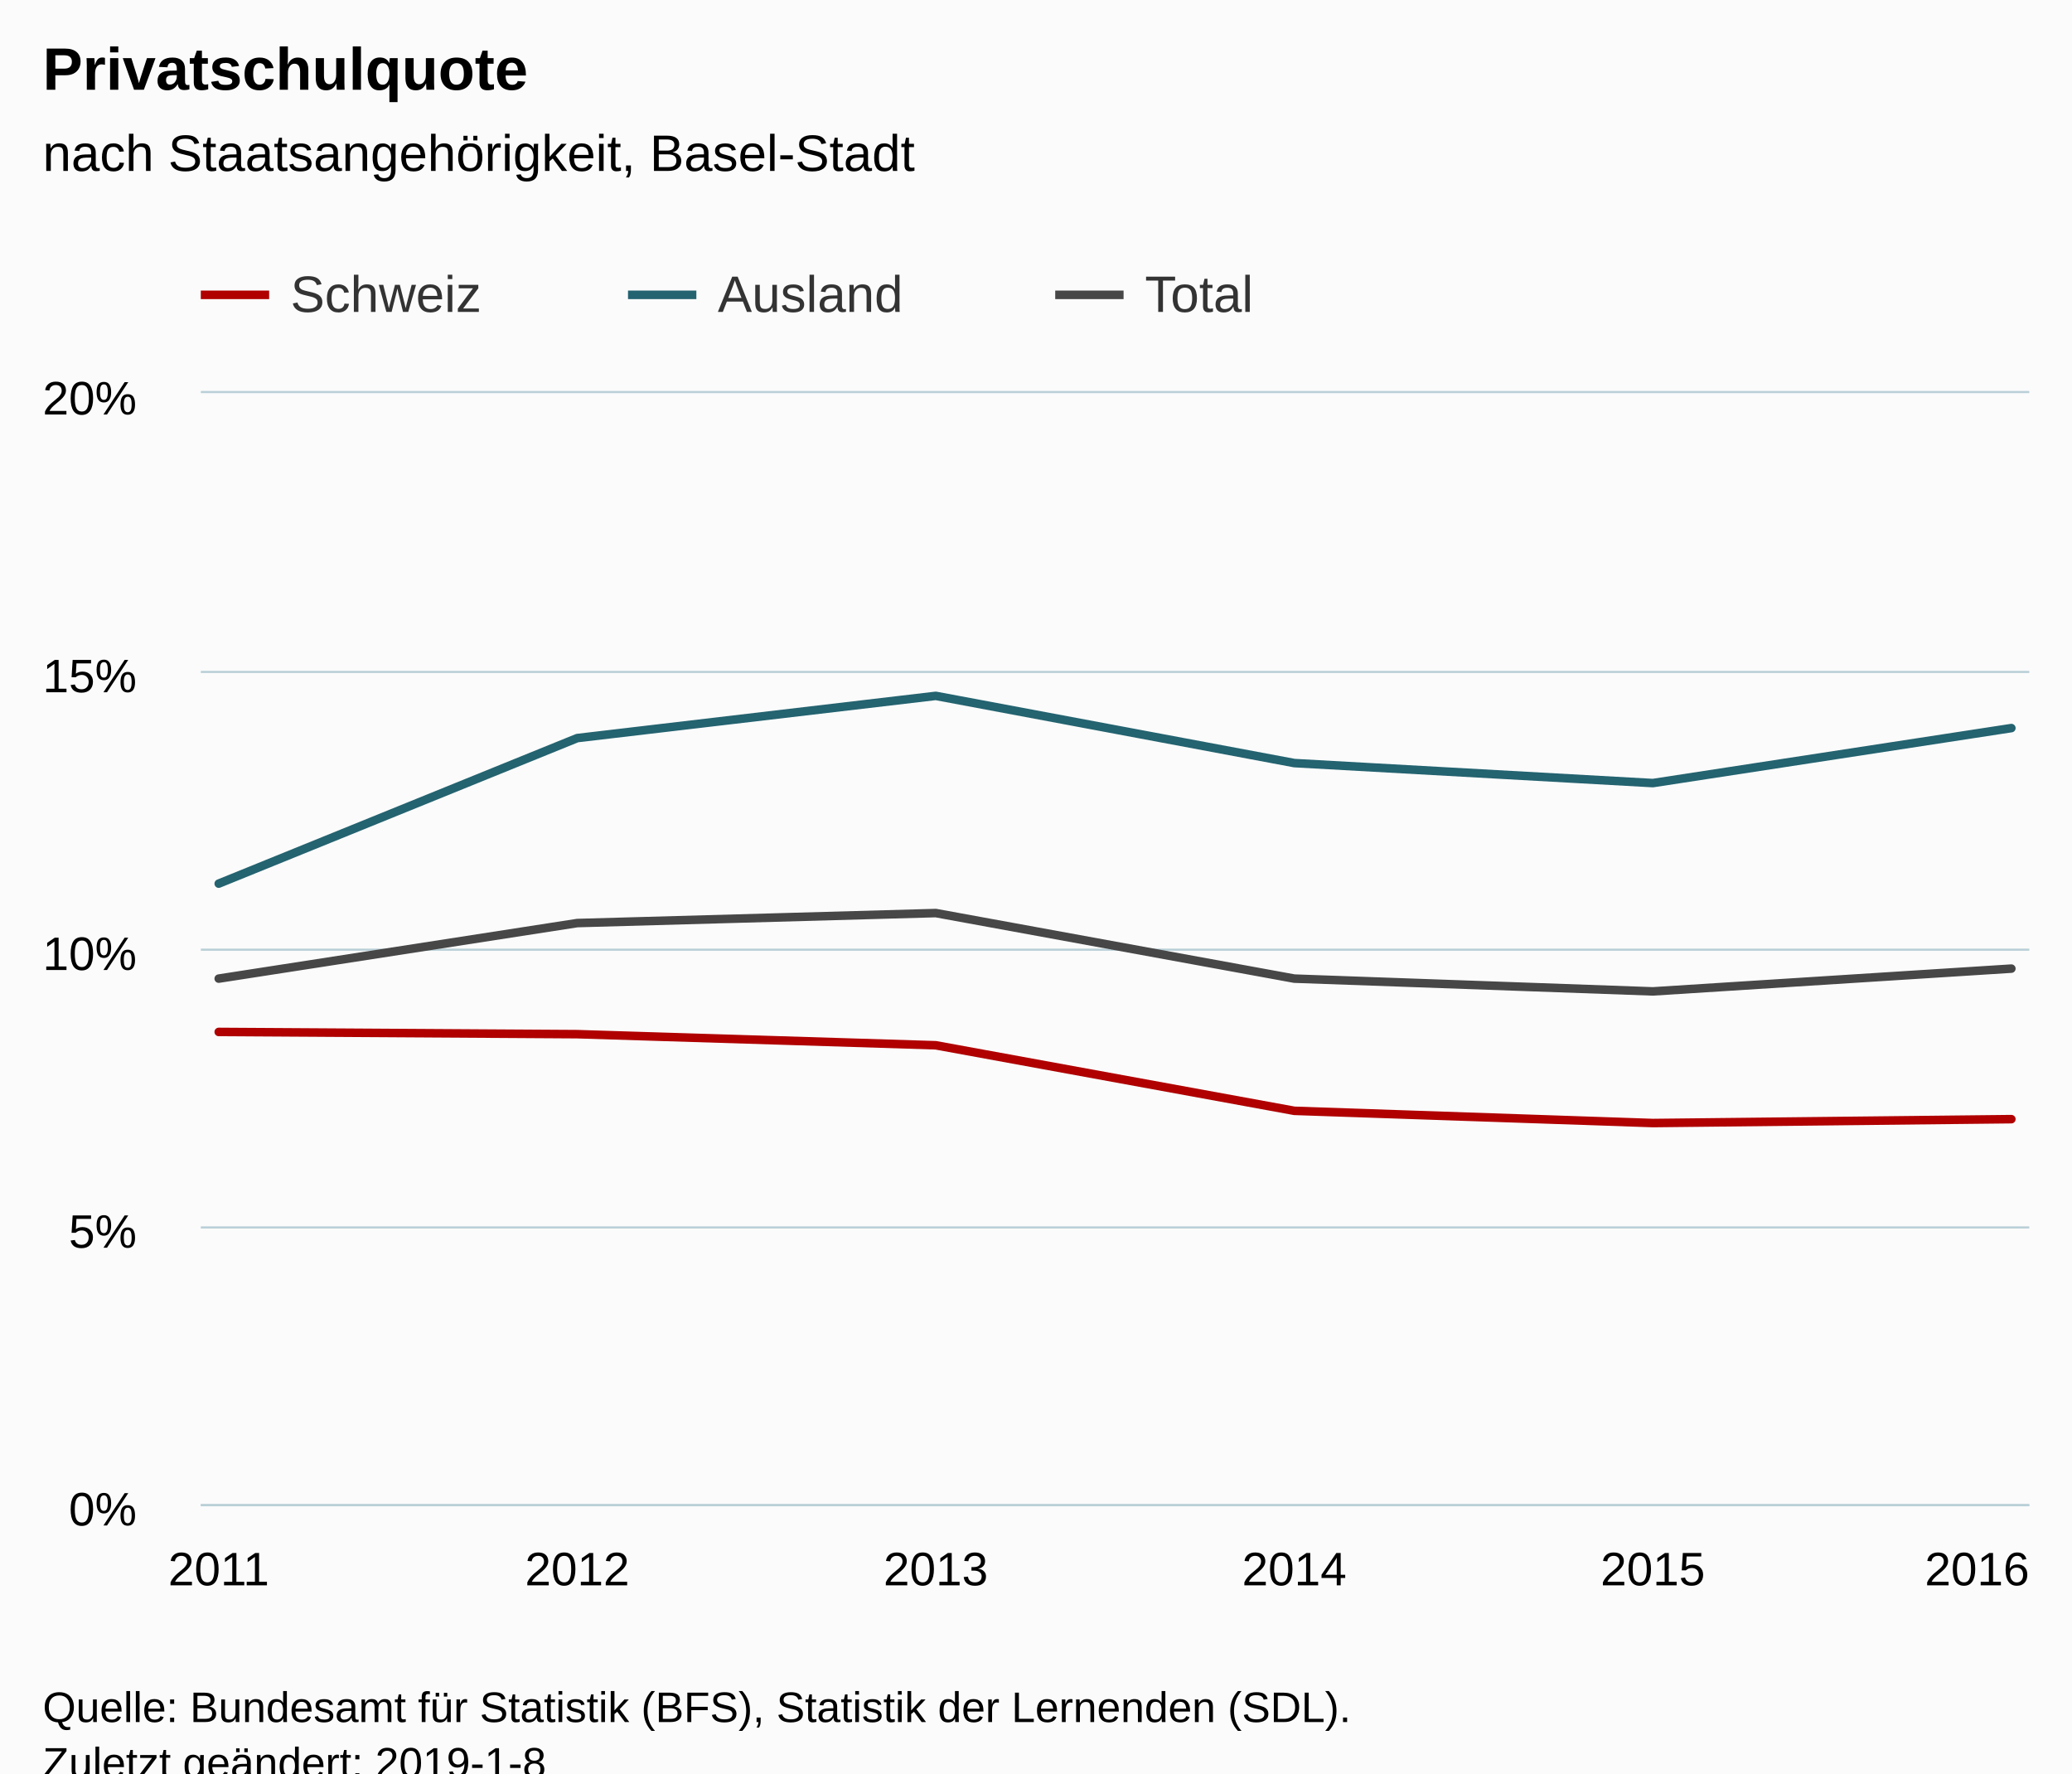
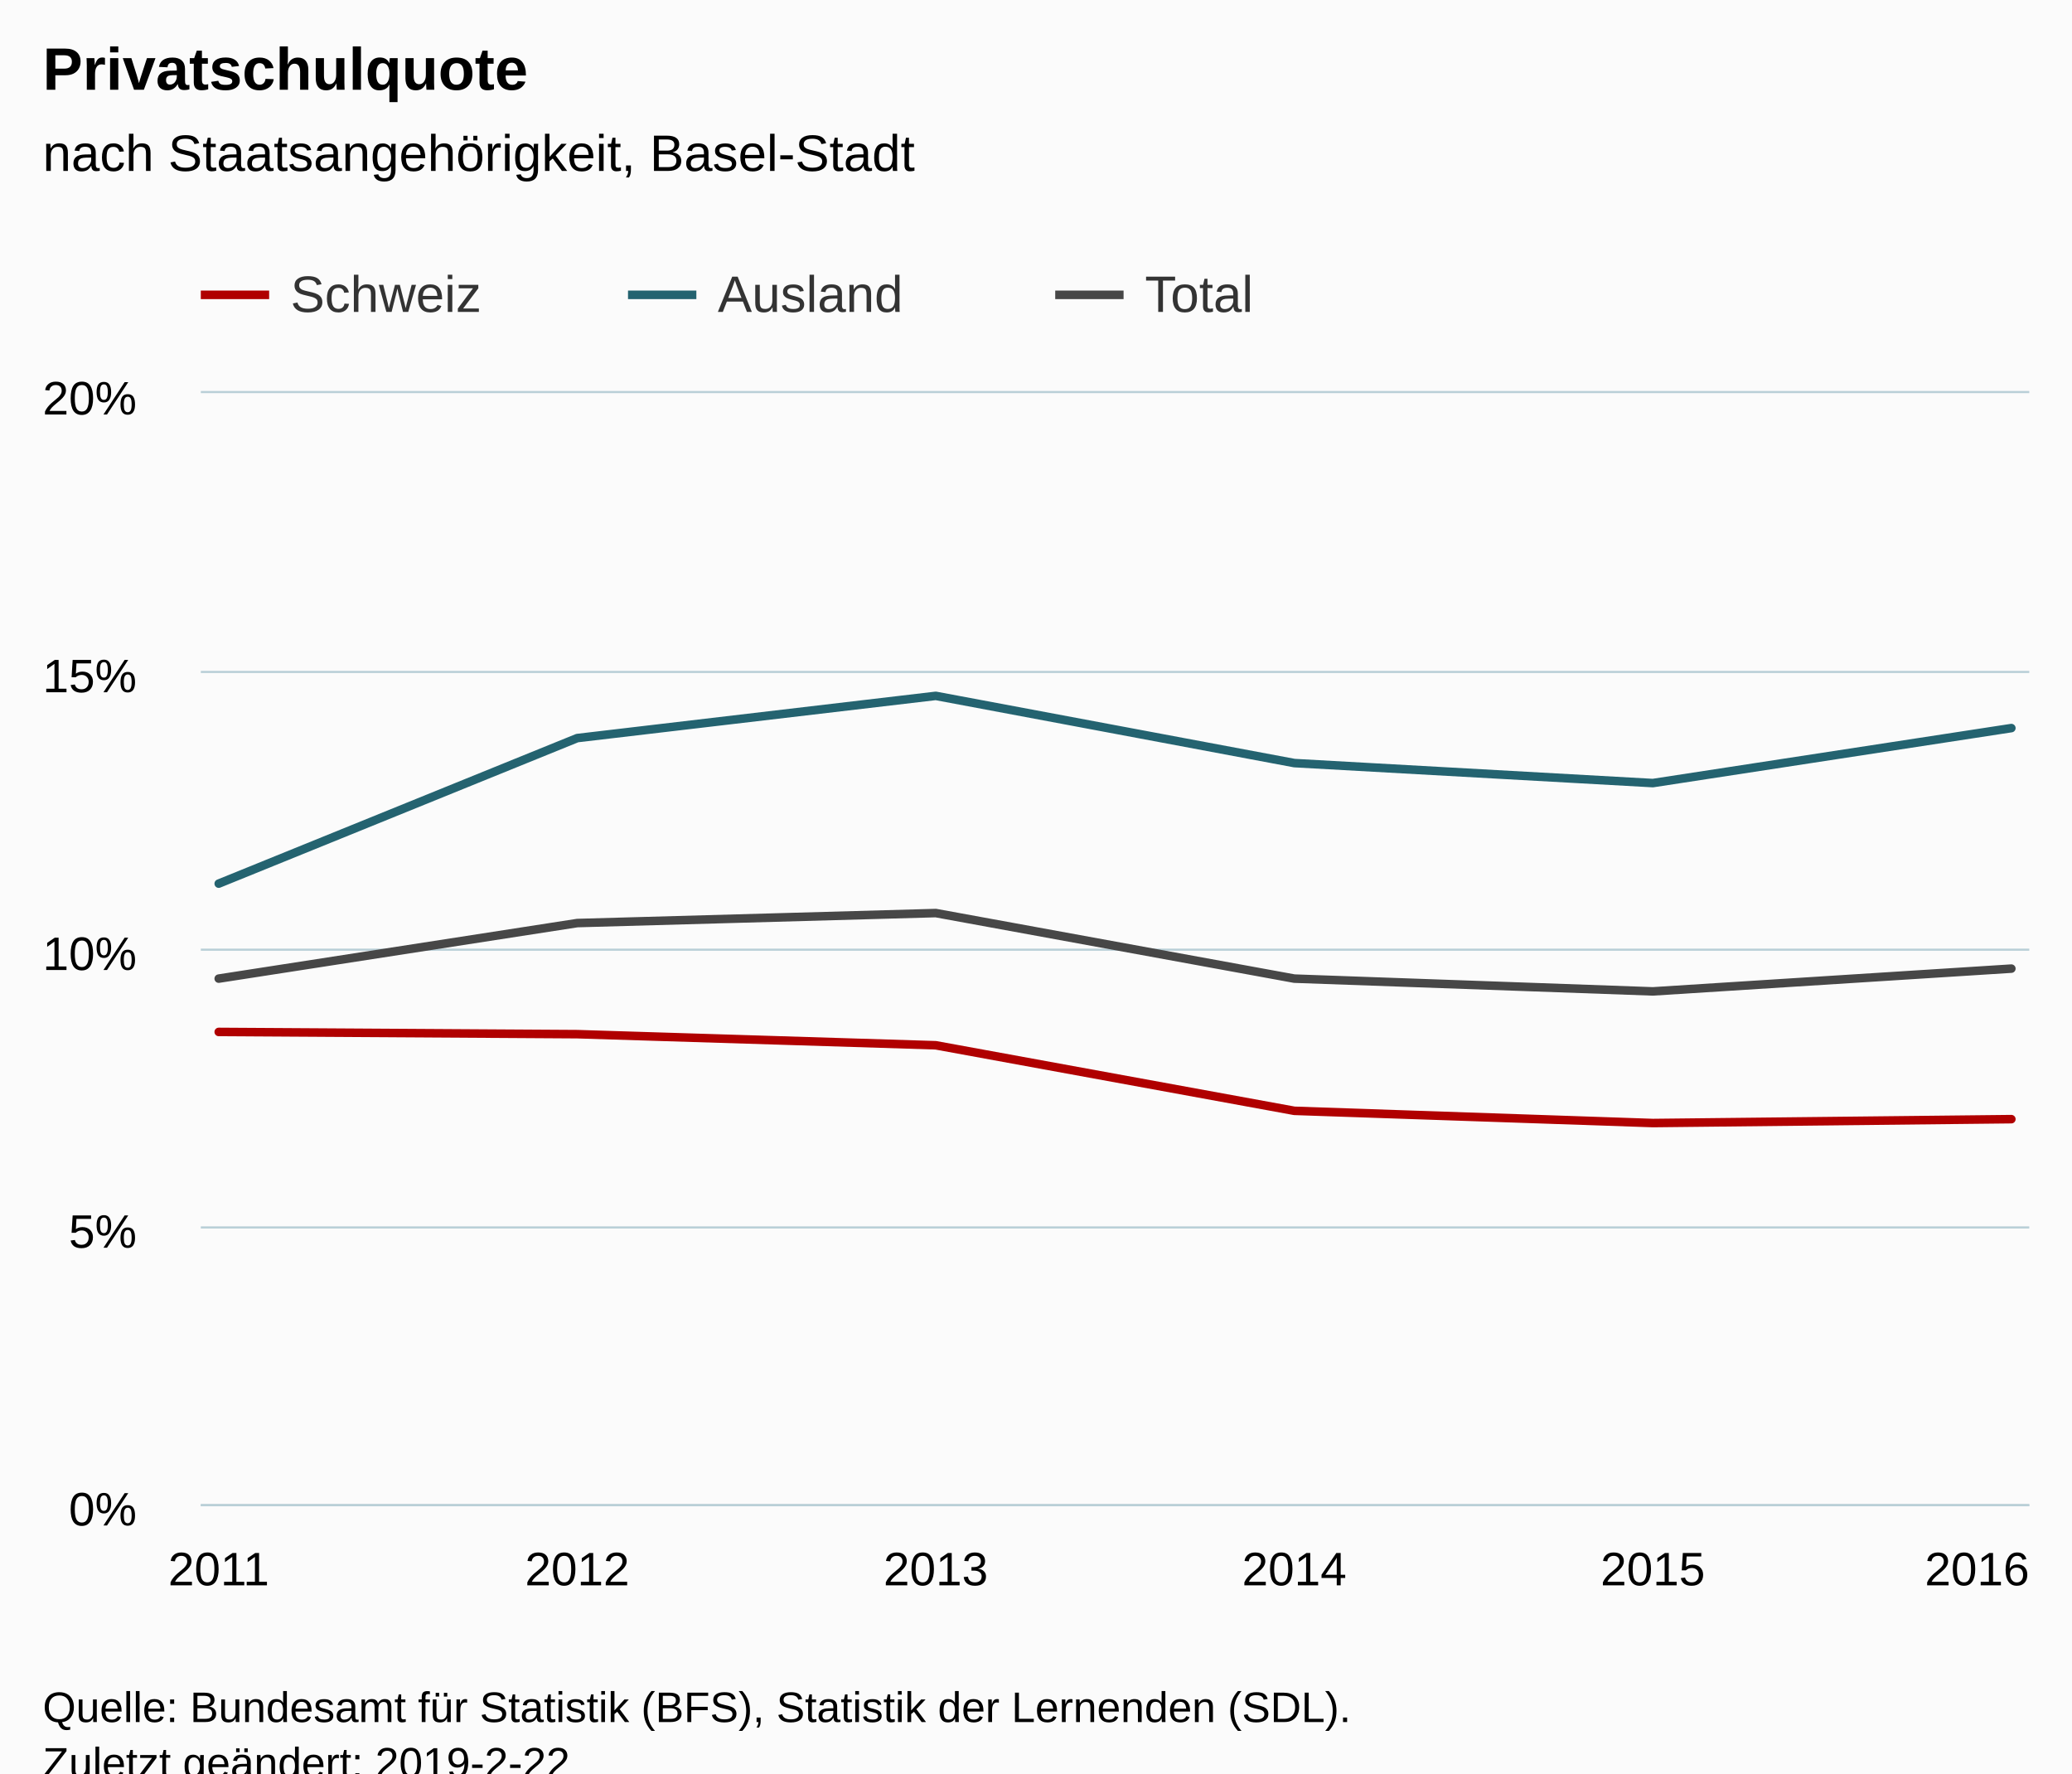
<svg xmlns="http://www.w3.org/2000/svg" version="1.1" class="highcharts-root" style="font-family:Arial;font-size:12px;" viewBox="0 0 485 415">
  <defs>
-     <clipPath id="highcharts-zb1njkc-6">
+     <clipPath id="highcharts-q6ww2io-6">
      <rect x="0" y="0" width="428" height="260" fill="none" />
    </clipPath>
-     <clipPath id="highcharts-zb1njkc-7">
+     <clipPath id="highcharts-q6ww2io-7">
      <rect x="0" y="0" width="428" height="260" fill="none" />
    </clipPath>
  </defs>
  <rect fill="#fbfbfb" class="highcharts-background" x="0" y="0" width="485" height="428" rx="0" ry="0" />
  <rect fill="none" class="highcharts-plot-background" x="47" y="92" width="428" height="260" />
  <g class="highcharts-pane-group" data-z-index="0" />
  <g class="highcharts-grid highcharts-xaxis-grid " data-z-index="1">
    <path fill="none" data-z-index="1" class="highcharts-grid-line" d="M 50.5 92 L 50.5 352" opacity="1" />
    <path fill="none" data-z-index="1" class="highcharts-grid-line" d="M 134.5 92 L 134.5 352" opacity="1" />
    <path fill="none" data-z-index="1" class="highcharts-grid-line" d="M 218.5 92 L 218.5 352" opacity="1" />
    <path fill="none" data-z-index="1" class="highcharts-grid-line" d="M 302.5 92 L 302.5 352" opacity="1" />
    <path fill="none" data-z-index="1" class="highcharts-grid-line" d="M 386.5 92 L 386.5 352" opacity="1" />
    <path fill="none" data-z-index="1" class="highcharts-grid-line" d="M 470.5 92 L 470.5 352" opacity="1" />
  </g>
  <g class="highcharts-grid highcharts-yaxis-grid " data-z-index="1">
    <path fill="none" stroke="#B9CFD7" stroke-width="0.5" data-z-index="1" class="highcharts-grid-line" d="M 47 352.25 L 475 352.25" opacity="1" />
    <path fill="none" stroke="#B9CFD7" stroke-width="0.5" data-z-index="1" class="highcharts-grid-line" d="M 47 287.25 L 475 287.25" opacity="1" />
    <path fill="none" stroke="#B9CFD7" stroke-width="0.5" data-z-index="1" class="highcharts-grid-line" d="M 47 222.25 L 475 222.25" opacity="1" />
    <path fill="none" stroke="#B9CFD7" stroke-width="0.5" data-z-index="1" class="highcharts-grid-line" d="M 47 157.25 L 475 157.25" opacity="1" />
    <path fill="none" stroke="#B9CFD7" stroke-width="0.5" data-z-index="1" class="highcharts-grid-line" d="M 47 91.75 L 475 91.75" opacity="1" />
  </g>
  <rect fill="none" class="highcharts-plot-border" data-z-index="1" x="47" y="92" width="428" height="260" />
  <g class="highcharts-axis highcharts-xaxis " data-z-index="2">
    <path fill="none" class="highcharts-axis-line" stroke="#B9CFD7" stroke-width="0.5" data-z-index="7" d="M 47 352.25 L 475 352.25" />
  </g>
  <g class="highcharts-axis highcharts-yaxis " data-z-index="2">
    <path fill="none" class="highcharts-axis-line" data-z-index="7" d="M 47 92 L 47 352" />
  </g>
  <g class="highcharts-series-group" data-z-index="3">
-     <g data-z-index="0.1" class="highcharts-series highcharts-series-0 highcharts-line-series " transform="translate(47,92) scale(1 1)" clip-path="url(#highcharts-zb1njkc-7)">
+     <g data-z-index="0.1" class="highcharts-series highcharts-series-0 highcharts-line-series " transform="translate(47,92) scale(1 1)" clip-path="url(#highcharts-q6ww2io-7)">
      <path fill="none" d="M 4.196 149.5 L 88.118 150.02 L 172.039 152.62 L 255.961 167.96 L 339.882 170.82 L 423.804 169.91" class="highcharts-graph" data-z-index="1" stroke="#B00000" stroke-width="2" stroke-linejoin="round" stroke-linecap="round" />
    </g>
    <g data-z-index="0.1" class="highcharts-markers highcharts-series-0 highcharts-line-series " transform="translate(47,92) scale(1 1)" clip-path="none" />
-     <g data-z-index="0.1" class="highcharts-series highcharts-series-1 highcharts-line-series " transform="translate(47,92) scale(1 1)" clip-path="url(#highcharts-zb1njkc-7)">
+     <g data-z-index="0.1" class="highcharts-series highcharts-series-1 highcharts-line-series " transform="translate(47,92) scale(1 1)" clip-path="url(#highcharts-q6ww2io-7)">
      <path fill="none" d="M 4.196 114.79 L 88.118 80.73 L 172.039 70.85 L 255.961 86.58 L 339.882 91.26 L 423.804 78.39" class="highcharts-graph" data-z-index="1" stroke="#246370" stroke-width="2" stroke-linejoin="round" stroke-linecap="round" />
    </g>
    <g data-z-index="0.1" class="highcharts-markers highcharts-series-1 highcharts-line-series " transform="translate(47,92) scale(1 1)" clip-path="none" />
-     <g data-z-index="0.1" class="highcharts-series highcharts-series-2 highcharts-line-series " transform="translate(47,92) scale(1 1)" clip-path="url(#highcharts-zb1njkc-7)">
+     <g data-z-index="0.1" class="highcharts-series highcharts-series-2 highcharts-line-series " transform="translate(47,92) scale(1 1)" clip-path="url(#highcharts-q6ww2io-7)">
      <path fill="none" d="M 4.196 137.02 L 88.118 124.02 L 172.039 121.68 L 255.961 137.02 L 339.882 140.01 L 423.804 134.68" class="highcharts-graph" data-z-index="1" stroke="#474747" stroke-width="2" stroke-linejoin="round" stroke-linecap="round" />
    </g>
    <g data-z-index="0.1" class="highcharts-markers highcharts-series-2 highcharts-line-series " transform="translate(47,92) scale(1 1)" clip-path="none" />
  </g>
  <text x="10" text-anchor="start" class="highcharts-title" data-z-index="4" style="color:#000000;font-size:14px;font-weight:bold;fill:#000000;" y="21">
    <tspan>Privatschulquote</tspan>
  </text>
  <text x="10" text-anchor="start" class="highcharts-subtitle" data-z-index="4" style="color:#000000;font-size:12px;font-weight:normal;font-family:Arial;fill:#000000;" y="40">
    <tspan>nach Staatsangehörigkeit, Basel-Stadt</tspan>
  </text>
  <g class="highcharts-legend" data-z-index="7" transform="translate(39,55)">
    <rect fill="none" class="highcharts-legend-box" rx="0" ry="0" x="0" y="0" width="296" height="25" visibility="visible" />
    <g data-z-index="1">
      <g>
        <g class="highcharts-legend-item highcharts-line-series highcharts-color-undefined highcharts-series-0" data-z-index="1" transform="translate(8,3)">
          <path fill="none" d="M 0 11 L 16 11" class="highcharts-graph" stroke="#B00000" stroke-width="2" />
          <text x="21" style="color:#333333;font-size:12px;font-weight:normal;cursor:pointer;fill:#333333;" text-anchor="start" data-z-index="2" y="15">
            <tspan>Schweiz</tspan>
          </text>
        </g>
        <g class="highcharts-legend-item highcharts-line-series highcharts-color-undefined highcharts-series-1" data-z-index="1" transform="translate(108,3)">
          <path fill="none" d="M 0 11 L 16 11" class="highcharts-graph" stroke="#246370" stroke-width="2" />
          <text x="21" y="15" style="color:#333333;font-size:12px;font-weight:normal;cursor:pointer;fill:#333333;" text-anchor="start" data-z-index="2">
            <tspan>Ausland</tspan>
          </text>
        </g>
        <g class="highcharts-legend-item highcharts-line-series highcharts-color-undefined highcharts-series-2" data-z-index="1" transform="translate(208,3)">
          <path fill="none" d="M 0 11 L 16 11" class="highcharts-graph" stroke="#474747" stroke-width="2" />
          <text x="21" y="15" style="color:#333333;font-size:12px;font-weight:normal;cursor:pointer;fill:#333333;" text-anchor="start" data-z-index="2">
            <tspan>Total</tspan>
          </text>
        </g>
      </g>
    </g>
  </g>
  <g class="highcharts-axis-labels highcharts-xaxis-labels " data-z-index="7">
    <text x="51.196" style="color:#000000;cursor:default;font-size:11px;fill:#000000;" text-anchor="middle" transform="translate(0,0)" y="371" opacity="1">2011</text>
    <text x="135.118" style="color:#000000;cursor:default;font-size:11px;fill:#000000;" text-anchor="middle" transform="translate(0,0)" y="371" opacity="1">2012</text>
    <text x="219.039" style="color:#000000;cursor:default;font-size:11px;fill:#000000;" text-anchor="middle" transform="translate(0,0)" y="371" opacity="1">2013</text>
    <text x="302.961" style="color:#000000;cursor:default;font-size:11px;fill:#000000;" text-anchor="middle" transform="translate(0,0)" y="371" opacity="1">2014</text>
    <text x="386.882" style="color:#000000;cursor:default;font-size:11px;fill:#000000;" text-anchor="middle" transform="translate(0,0)" y="371" opacity="1">2015</text>
    <text x="462.781" style="color:#000000;cursor:default;font-size:11px;fill:#000000;" text-anchor="middle" transform="translate(0,0)" y="371" opacity="1">2016</text>
  </g>
  <g class="highcharts-axis-labels highcharts-yaxis-labels " data-z-index="7">
    <text x="32" style="color:#000000;cursor:default;font-size:11px;fill:#000000;" text-anchor="end" transform="translate(0,0)" y="357" opacity="1">0%</text>
    <text x="32" style="color:#000000;cursor:default;font-size:11px;fill:#000000;" text-anchor="end" transform="translate(0,0)" y="292" opacity="1">5%</text>
    <text x="32" style="color:#000000;cursor:default;font-size:11px;fill:#000000;" text-anchor="end" transform="translate(0,0)" y="227" opacity="1">10%</text>
    <text x="32" style="color:#000000;cursor:default;font-size:11px;fill:#000000;" text-anchor="end" transform="translate(0,0)" y="162" opacity="1">15%</text>
    <text x="32" style="color:#000000;cursor:default;font-size:11px;fill:#000000;" text-anchor="end" transform="translate(0,0)" y="97" opacity="1">20%</text>
  </g>
  <text x="10" class="highcharts-credits" text-anchor="start" data-z-index="8" style="cursor:default;color:#000000;font-size:10px;fill:#000000;" y="403">
    <tspan>Quelle: Bundesamt für Statistik (BFS), Statistik der Lernenden (SDL).</tspan>
-     <tspan x="10" dy="13">Zuletzt geändert: 2019-1-8</tspan>
+     <tspan x="10" dy="13">Zuletzt geändert: 2019-2-22</tspan>
  </text>
</svg>
